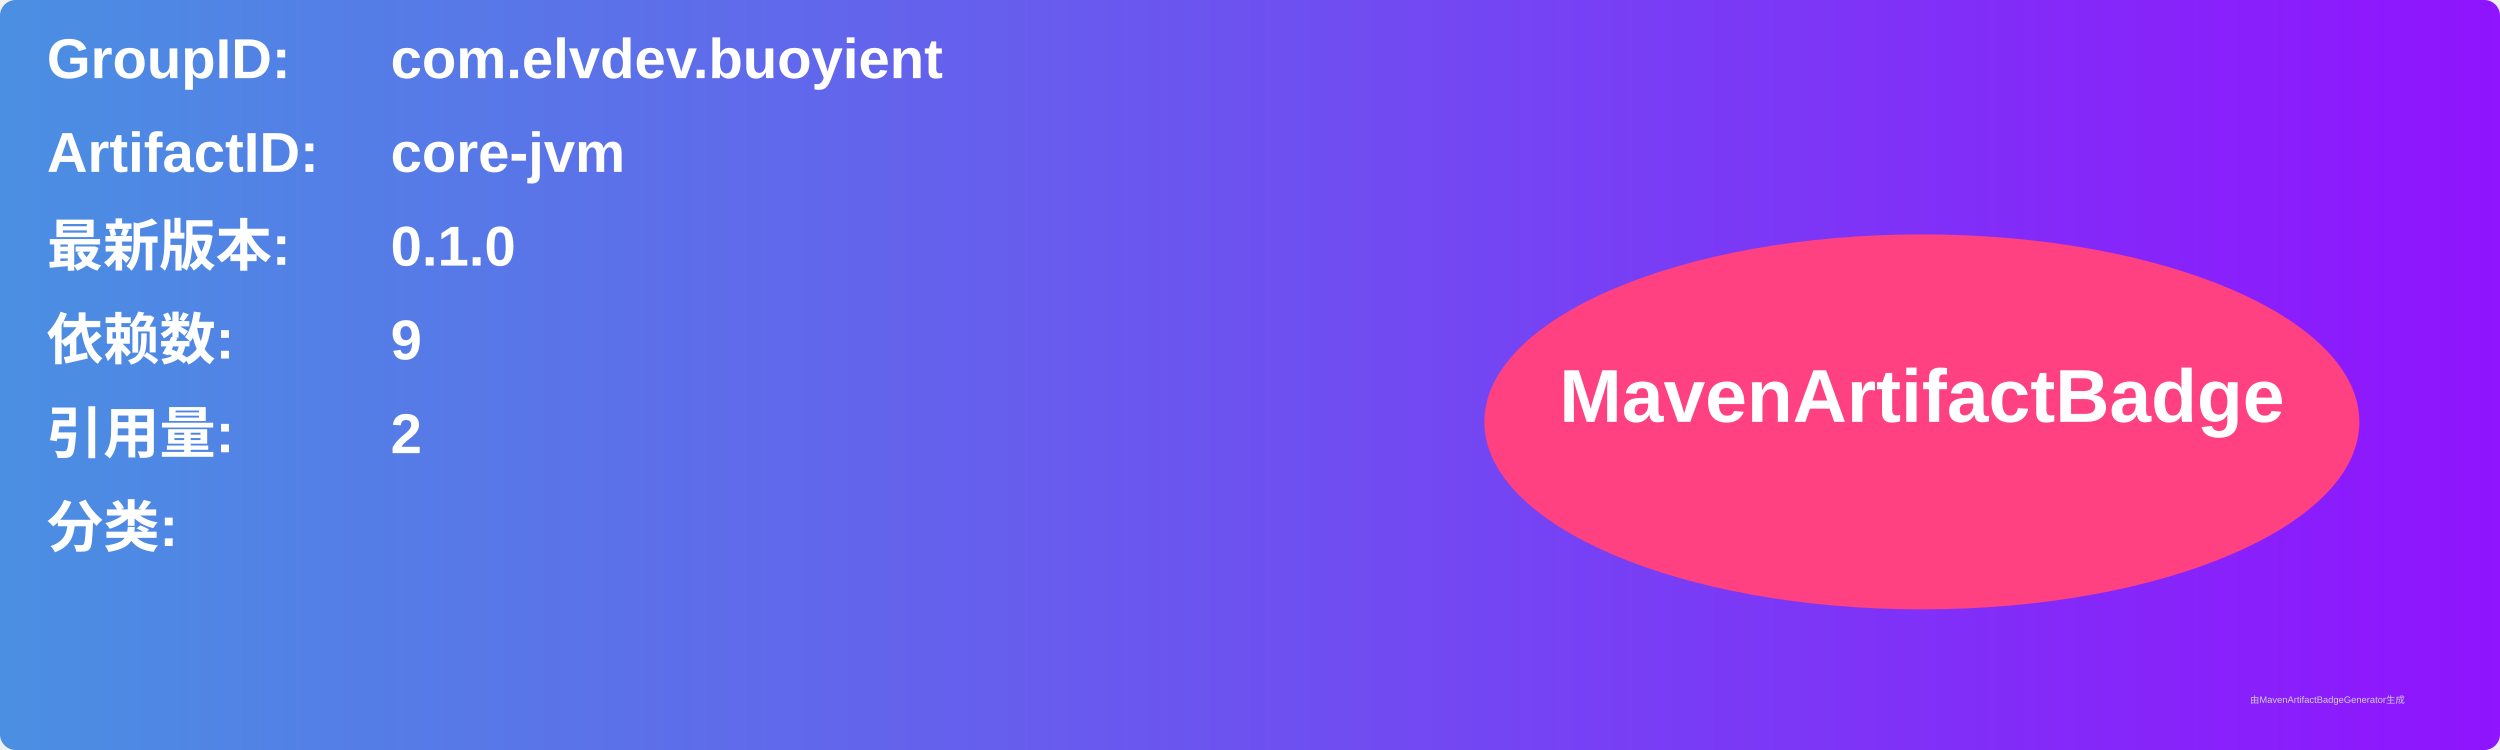
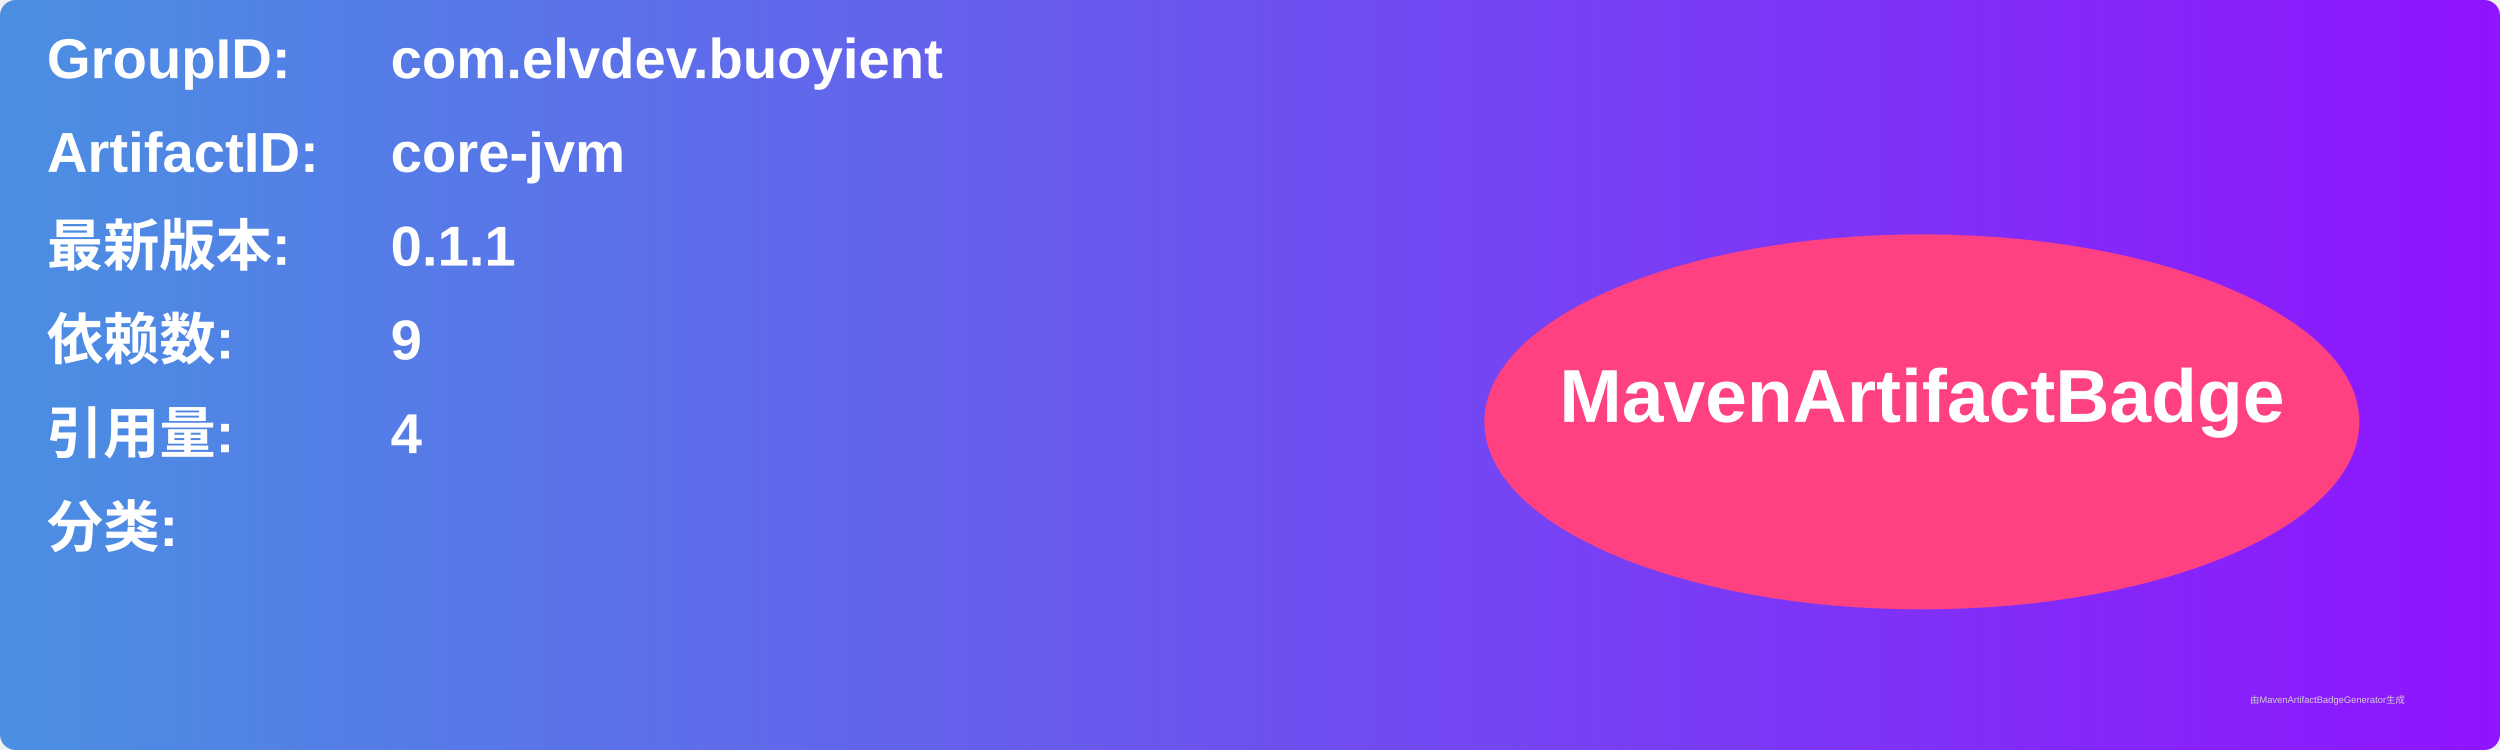
<svg xmlns="http://www.w3.org/2000/svg" width="800" height="240" viewBox="0 0 800 240">
  <linearGradient id="grad" x1="0%" y1="0%" x2="100%" y2="0%">
    <stop offset="0%" stop-color="#4a90e2" />
    <stop offset="100%" stop-color="#9013fe" />
  </linearGradient>
  <rect width="100%" height="100%" rx="5" ry="5" fill="url(#grad)" />
  <g transform="translate(15, 15)">
    <text x="0" y="10" font-family="Arial" font-size="18" fill="white" font-weight="bold" width="260">GroupID:</text>
    <text x="110" y="10" font-family="Arial" font-size="18" fill="white" font-weight="bold" width="460">com.elvdev.buoyient</text>
    <text x="0" y="40" font-family="Arial" font-size="18" fill="white" font-weight="bold" width="260">ArtifactID:</text>
    <text x="110" y="40" font-family="Arial" font-size="18" fill="white" font-weight="bold" width="460">core-jvm</text>
    <text x="0" y="70" font-family="Arial" font-size="18" fill="white" font-weight="bold">最新版本:</text>
    <text x="110" y="70" font-family="Arial" font-size="18" fill="white" font-weight="bold">
-       <tspan font-weight="bold">0.1.0</tspan>
+       <tspan font-weight="bold">0.1.1</tspan>
    </text>
    <text x="0" y="100" font-family="Arial" font-size="18" fill="white" font-weight="bold">依赖数: </text>
    <text x="110" y="100" font-family="Arial" font-size="18" fill="white">
      <tspan font-weight="bold">9</tspan>
    </text>
    <text x="0" y="130" font-family="Arial" font-size="18" fill="white" font-weight="bold">引用量: </text>
    <text x="110" y="130" font-family="Arial" font-size="18" fill="white">
-       <tspan font-weight="bold">2</tspan>
+       <tspan font-weight="bold">4</tspan>
    </text>
    <text x="0" y="160" font-family="Arial" font-size="18" fill="white" font-weight="bold">分类:</text>
    <text x="10" y="190" font-family="Arial" font-size="10" fill="white">
      <tspan font-weight="bold" />
    </text>
    <ellipse cx="600" cy="120" rx="140" ry="60" fill="#ff4081" />
    <text x="600" y="120" text-anchor="middle" font-family="Arial" font-size="24" fill="white" font-weight="bold">MavenArtifactBadge</text>
  </g>
  <text x="720" y="225" font-family="Arial" font-size="3" fill="#d0d0d0">由MavenArtifactBadgeGenerator生成</text>
</svg>
